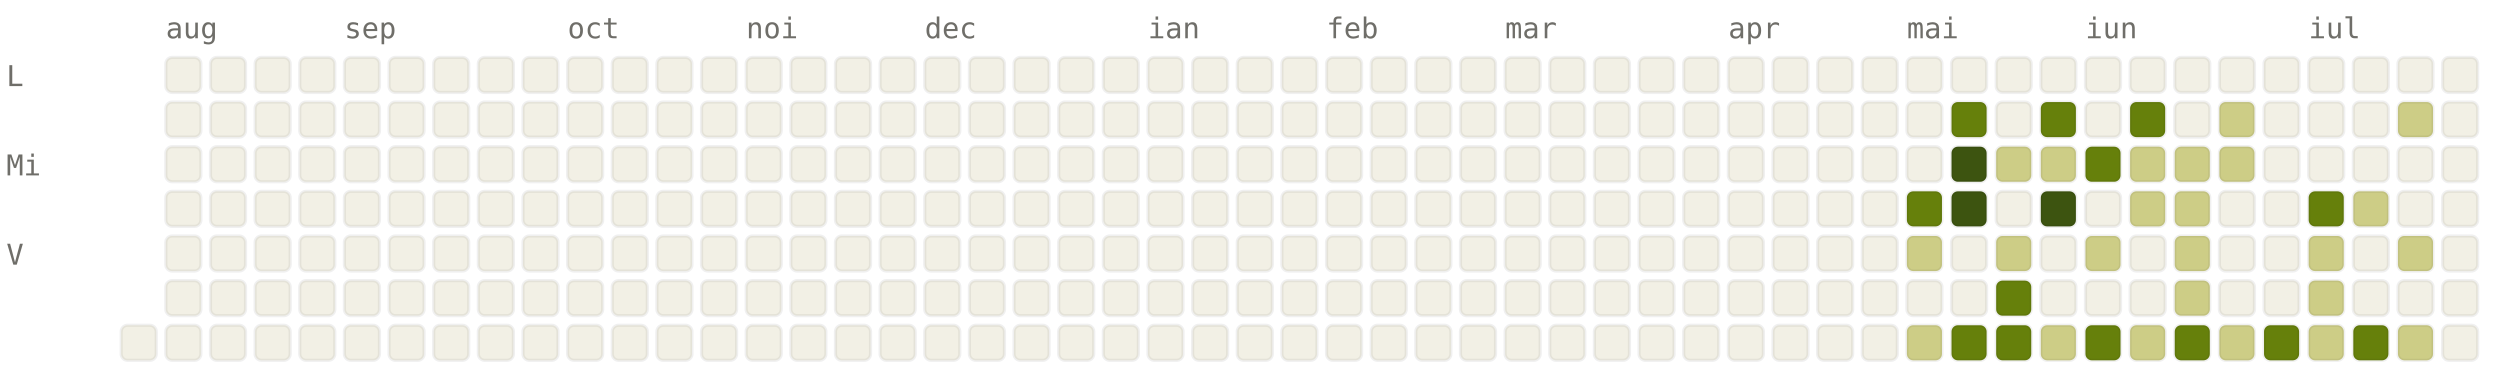
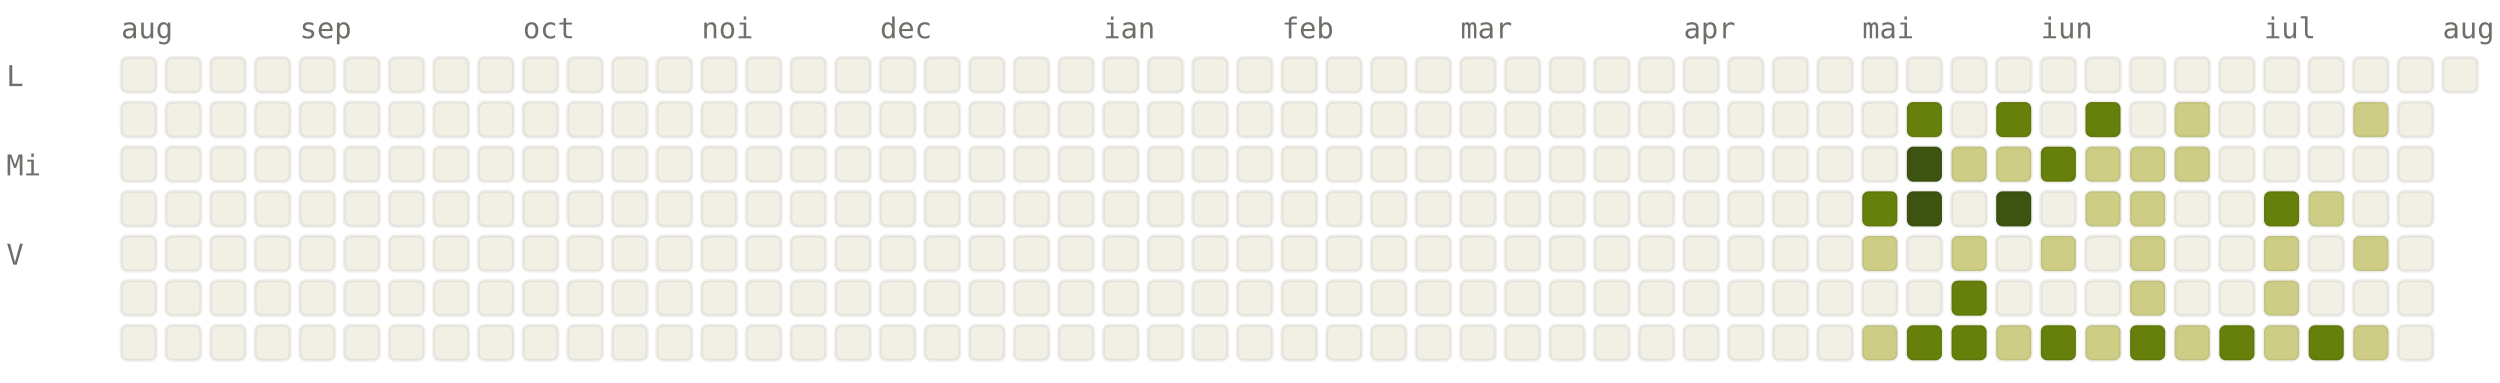
<svg xmlns="http://www.w3.org/2000/svg" viewBox="0 0 784 120" width="784" height="120" font-family="ui-monospace, SFMono-Regular, Menlo, monospace" font-size="9">
  <style>.l0{fill:#F2F0E5;stroke:rgba(0,0,0,0.06)}.l1{fill:#CDCD86;stroke:rgba(0,0,0,0.06)}.l2{fill:#A0AF54;stroke:rgba(0,0,0,0.06)}.l3{fill:#66800B;stroke:rgba(0,0,0,0.06)}.l4{fill:#3D5410;stroke:rgba(0,0,0,0.06)}.lbl{fill:#6F6E69}@media (prefers-color-scheme: dark){.l0{fill:#1C1B1A;stroke:rgba(255,255,255,0.04)}.l1{fill:#2A3D11;stroke:rgba(255,255,255,0.04)}.l2{fill:#4D6B0E;stroke:rgba(255,255,255,0.04)}.l3{fill:#879A39;stroke:rgba(255,255,255,0.04)}.l4{fill:#CDCD86;stroke:rgba(255,255,255,0.04)}.lbl{fill:#878580}}</style>
-   <text x="52" y="12" class="lbl">aug</text>
-   <text x="108" y="12" class="lbl">sep</text>
-   <text x="178" y="12" class="lbl">oct</text>
-   <text x="234" y="12" class="lbl">noi</text>
-   <text x="290" y="12" class="lbl">dec</text>
-   <text x="360" y="12" class="lbl">ian</text>
-   <text x="416" y="12" class="lbl">feb</text>
-   <text x="472" y="12" class="lbl">mar</text>
-   <text x="542" y="12" class="lbl">apr</text>
-   <text x="598" y="12" class="lbl">mai</text>
-   <text x="654" y="12" class="lbl">iun</text>
-   <text x="724" y="12" class="lbl">iul</text>
+   <text x="38" y="12" class="lbl">aug</text>
+   <text x="94" y="12" class="lbl">sep</text>
+   <text x="164" y="12" class="lbl">oct</text>
+   <text x="220" y="12" class="lbl">noi</text>
+   <text x="276" y="12" class="lbl">dec</text>
+   <text x="346" y="12" class="lbl">ian</text>
+   <text x="402" y="12" class="lbl">feb</text>
+   <text x="458" y="12" class="lbl">mar</text>
+   <text x="528" y="12" class="lbl">apr</text>
+   <text x="584" y="12" class="lbl">mai</text>
+   <text x="640" y="12" class="lbl">iun</text>
+   <text x="710" y="12" class="lbl">iul</text>
+   <text x="766" y="12" class="lbl">aug</text>
  <text x="2" y="27" class="lbl">L</text>
  <text x="2" y="55" class="lbl">Mi</text>
  <text x="2" y="83" class="lbl">V</text>
+   <rect x="38" y="18" width="11" height="11" rx="2" ry="2" class="l0" />
+   <rect x="38" y="32" width="11" height="11" rx="2" ry="2" class="l0" />
+   <rect x="38" y="46" width="11" height="11" rx="2" ry="2" class="l0" />
+   <rect x="38" y="60" width="11" height="11" rx="2" ry="2" class="l0" />
+   <rect x="38" y="74" width="11" height="11" rx="2" ry="2" class="l0" />
+   <rect x="38" y="88" width="11" height="11" rx="2" ry="2" class="l0" />
  <rect x="38" y="102" width="11" height="11" rx="2" ry="2" class="l0" />
  <rect x="52" y="18" width="11" height="11" rx="2" ry="2" class="l0" />
  <rect x="52" y="32" width="11" height="11" rx="2" ry="2" class="l0" />
  <rect x="52" y="46" width="11" height="11" rx="2" ry="2" class="l0" />
  <rect x="52" y="60" width="11" height="11" rx="2" ry="2" class="l0" />
  <rect x="52" y="74" width="11" height="11" rx="2" ry="2" class="l0" />
  <rect x="52" y="88" width="11" height="11" rx="2" ry="2" class="l0" />
  <rect x="52" y="102" width="11" height="11" rx="2" ry="2" class="l0" />
  <rect x="66" y="18" width="11" height="11" rx="2" ry="2" class="l0" />
  <rect x="66" y="32" width="11" height="11" rx="2" ry="2" class="l0" />
  <rect x="66" y="46" width="11" height="11" rx="2" ry="2" class="l0" />
  <rect x="66" y="60" width="11" height="11" rx="2" ry="2" class="l0" />
  <rect x="66" y="74" width="11" height="11" rx="2" ry="2" class="l0" />
  <rect x="66" y="88" width="11" height="11" rx="2" ry="2" class="l0" />
  <rect x="66" y="102" width="11" height="11" rx="2" ry="2" class="l0" />
  <rect x="80" y="18" width="11" height="11" rx="2" ry="2" class="l0" />
  <rect x="80" y="32" width="11" height="11" rx="2" ry="2" class="l0" />
  <rect x="80" y="46" width="11" height="11" rx="2" ry="2" class="l0" />
  <rect x="80" y="60" width="11" height="11" rx="2" ry="2" class="l0" />
  <rect x="80" y="74" width="11" height="11" rx="2" ry="2" class="l0" />
  <rect x="80" y="88" width="11" height="11" rx="2" ry="2" class="l0" />
  <rect x="80" y="102" width="11" height="11" rx="2" ry="2" class="l0" />
  <rect x="94" y="18" width="11" height="11" rx="2" ry="2" class="l0" />
  <rect x="94" y="32" width="11" height="11" rx="2" ry="2" class="l0" />
  <rect x="94" y="46" width="11" height="11" rx="2" ry="2" class="l0" />
  <rect x="94" y="60" width="11" height="11" rx="2" ry="2" class="l0" />
  <rect x="94" y="74" width="11" height="11" rx="2" ry="2" class="l0" />
  <rect x="94" y="88" width="11" height="11" rx="2" ry="2" class="l0" />
  <rect x="94" y="102" width="11" height="11" rx="2" ry="2" class="l0" />
  <rect x="108" y="18" width="11" height="11" rx="2" ry="2" class="l0" />
  <rect x="108" y="32" width="11" height="11" rx="2" ry="2" class="l0" />
  <rect x="108" y="46" width="11" height="11" rx="2" ry="2" class="l0" />
  <rect x="108" y="60" width="11" height="11" rx="2" ry="2" class="l0" />
  <rect x="108" y="74" width="11" height="11" rx="2" ry="2" class="l0" />
  <rect x="108" y="88" width="11" height="11" rx="2" ry="2" class="l0" />
  <rect x="108" y="102" width="11" height="11" rx="2" ry="2" class="l0" />
  <rect x="122" y="18" width="11" height="11" rx="2" ry="2" class="l0" />
  <rect x="122" y="32" width="11" height="11" rx="2" ry="2" class="l0" />
  <rect x="122" y="46" width="11" height="11" rx="2" ry="2" class="l0" />
  <rect x="122" y="60" width="11" height="11" rx="2" ry="2" class="l0" />
  <rect x="122" y="74" width="11" height="11" rx="2" ry="2" class="l0" />
  <rect x="122" y="88" width="11" height="11" rx="2" ry="2" class="l0" />
  <rect x="122" y="102" width="11" height="11" rx="2" ry="2" class="l0" />
  <rect x="136" y="18" width="11" height="11" rx="2" ry="2" class="l0" />
  <rect x="136" y="32" width="11" height="11" rx="2" ry="2" class="l0" />
  <rect x="136" y="46" width="11" height="11" rx="2" ry="2" class="l0" />
  <rect x="136" y="60" width="11" height="11" rx="2" ry="2" class="l0" />
  <rect x="136" y="74" width="11" height="11" rx="2" ry="2" class="l0" />
  <rect x="136" y="88" width="11" height="11" rx="2" ry="2" class="l0" />
  <rect x="136" y="102" width="11" height="11" rx="2" ry="2" class="l0" />
  <rect x="150" y="18" width="11" height="11" rx="2" ry="2" class="l0" />
  <rect x="150" y="32" width="11" height="11" rx="2" ry="2" class="l0" />
  <rect x="150" y="46" width="11" height="11" rx="2" ry="2" class="l0" />
  <rect x="150" y="60" width="11" height="11" rx="2" ry="2" class="l0" />
  <rect x="150" y="74" width="11" height="11" rx="2" ry="2" class="l0" />
  <rect x="150" y="88" width="11" height="11" rx="2" ry="2" class="l0" />
  <rect x="150" y="102" width="11" height="11" rx="2" ry="2" class="l0" />
  <rect x="164" y="18" width="11" height="11" rx="2" ry="2" class="l0" />
  <rect x="164" y="32" width="11" height="11" rx="2" ry="2" class="l0" />
  <rect x="164" y="46" width="11" height="11" rx="2" ry="2" class="l0" />
  <rect x="164" y="60" width="11" height="11" rx="2" ry="2" class="l0" />
  <rect x="164" y="74" width="11" height="11" rx="2" ry="2" class="l0" />
  <rect x="164" y="88" width="11" height="11" rx="2" ry="2" class="l0" />
  <rect x="164" y="102" width="11" height="11" rx="2" ry="2" class="l0" />
  <rect x="178" y="18" width="11" height="11" rx="2" ry="2" class="l0" />
  <rect x="178" y="32" width="11" height="11" rx="2" ry="2" class="l0" />
  <rect x="178" y="46" width="11" height="11" rx="2" ry="2" class="l0" />
  <rect x="178" y="60" width="11" height="11" rx="2" ry="2" class="l0" />
  <rect x="178" y="74" width="11" height="11" rx="2" ry="2" class="l0" />
  <rect x="178" y="88" width="11" height="11" rx="2" ry="2" class="l0" />
  <rect x="178" y="102" width="11" height="11" rx="2" ry="2" class="l0" />
  <rect x="192" y="18" width="11" height="11" rx="2" ry="2" class="l0" />
  <rect x="192" y="32" width="11" height="11" rx="2" ry="2" class="l0" />
  <rect x="192" y="46" width="11" height="11" rx="2" ry="2" class="l0" />
  <rect x="192" y="60" width="11" height="11" rx="2" ry="2" class="l0" />
  <rect x="192" y="74" width="11" height="11" rx="2" ry="2" class="l0" />
  <rect x="192" y="88" width="11" height="11" rx="2" ry="2" class="l0" />
  <rect x="192" y="102" width="11" height="11" rx="2" ry="2" class="l0" />
  <rect x="206" y="18" width="11" height="11" rx="2" ry="2" class="l0" />
  <rect x="206" y="32" width="11" height="11" rx="2" ry="2" class="l0" />
  <rect x="206" y="46" width="11" height="11" rx="2" ry="2" class="l0" />
  <rect x="206" y="60" width="11" height="11" rx="2" ry="2" class="l0" />
  <rect x="206" y="74" width="11" height="11" rx="2" ry="2" class="l0" />
  <rect x="206" y="88" width="11" height="11" rx="2" ry="2" class="l0" />
  <rect x="206" y="102" width="11" height="11" rx="2" ry="2" class="l0" />
  <rect x="220" y="18" width="11" height="11" rx="2" ry="2" class="l0" />
  <rect x="220" y="32" width="11" height="11" rx="2" ry="2" class="l0" />
  <rect x="220" y="46" width="11" height="11" rx="2" ry="2" class="l0" />
  <rect x="220" y="60" width="11" height="11" rx="2" ry="2" class="l0" />
  <rect x="220" y="74" width="11" height="11" rx="2" ry="2" class="l0" />
  <rect x="220" y="88" width="11" height="11" rx="2" ry="2" class="l0" />
  <rect x="220" y="102" width="11" height="11" rx="2" ry="2" class="l0" />
  <rect x="234" y="18" width="11" height="11" rx="2" ry="2" class="l0" />
  <rect x="234" y="32" width="11" height="11" rx="2" ry="2" class="l0" />
  <rect x="234" y="46" width="11" height="11" rx="2" ry="2" class="l0" />
  <rect x="234" y="60" width="11" height="11" rx="2" ry="2" class="l0" />
  <rect x="234" y="74" width="11" height="11" rx="2" ry="2" class="l0" />
  <rect x="234" y="88" width="11" height="11" rx="2" ry="2" class="l0" />
  <rect x="234" y="102" width="11" height="11" rx="2" ry="2" class="l0" />
  <rect x="248" y="18" width="11" height="11" rx="2" ry="2" class="l0" />
  <rect x="248" y="32" width="11" height="11" rx="2" ry="2" class="l0" />
  <rect x="248" y="46" width="11" height="11" rx="2" ry="2" class="l0" />
  <rect x="248" y="60" width="11" height="11" rx="2" ry="2" class="l0" />
  <rect x="248" y="74" width="11" height="11" rx="2" ry="2" class="l0" />
  <rect x="248" y="88" width="11" height="11" rx="2" ry="2" class="l0" />
  <rect x="248" y="102" width="11" height="11" rx="2" ry="2" class="l0" />
  <rect x="262" y="18" width="11" height="11" rx="2" ry="2" class="l0" />
  <rect x="262" y="32" width="11" height="11" rx="2" ry="2" class="l0" />
  <rect x="262" y="46" width="11" height="11" rx="2" ry="2" class="l0" />
  <rect x="262" y="60" width="11" height="11" rx="2" ry="2" class="l0" />
  <rect x="262" y="74" width="11" height="11" rx="2" ry="2" class="l0" />
  <rect x="262" y="88" width="11" height="11" rx="2" ry="2" class="l0" />
  <rect x="262" y="102" width="11" height="11" rx="2" ry="2" class="l0" />
  <rect x="276" y="18" width="11" height="11" rx="2" ry="2" class="l0" />
  <rect x="276" y="32" width="11" height="11" rx="2" ry="2" class="l0" />
  <rect x="276" y="46" width="11" height="11" rx="2" ry="2" class="l0" />
  <rect x="276" y="60" width="11" height="11" rx="2" ry="2" class="l0" />
  <rect x="276" y="74" width="11" height="11" rx="2" ry="2" class="l0" />
  <rect x="276" y="88" width="11" height="11" rx="2" ry="2" class="l0" />
  <rect x="276" y="102" width="11" height="11" rx="2" ry="2" class="l0" />
  <rect x="290" y="18" width="11" height="11" rx="2" ry="2" class="l0" />
  <rect x="290" y="32" width="11" height="11" rx="2" ry="2" class="l0" />
  <rect x="290" y="46" width="11" height="11" rx="2" ry="2" class="l0" />
  <rect x="290" y="60" width="11" height="11" rx="2" ry="2" class="l0" />
  <rect x="290" y="74" width="11" height="11" rx="2" ry="2" class="l0" />
  <rect x="290" y="88" width="11" height="11" rx="2" ry="2" class="l0" />
  <rect x="290" y="102" width="11" height="11" rx="2" ry="2" class="l0" />
  <rect x="304" y="18" width="11" height="11" rx="2" ry="2" class="l0" />
  <rect x="304" y="32" width="11" height="11" rx="2" ry="2" class="l0" />
  <rect x="304" y="46" width="11" height="11" rx="2" ry="2" class="l0" />
  <rect x="304" y="60" width="11" height="11" rx="2" ry="2" class="l0" />
  <rect x="304" y="74" width="11" height="11" rx="2" ry="2" class="l0" />
  <rect x="304" y="88" width="11" height="11" rx="2" ry="2" class="l0" />
  <rect x="304" y="102" width="11" height="11" rx="2" ry="2" class="l0" />
  <rect x="318" y="18" width="11" height="11" rx="2" ry="2" class="l0" />
  <rect x="318" y="32" width="11" height="11" rx="2" ry="2" class="l0" />
  <rect x="318" y="46" width="11" height="11" rx="2" ry="2" class="l0" />
  <rect x="318" y="60" width="11" height="11" rx="2" ry="2" class="l0" />
  <rect x="318" y="74" width="11" height="11" rx="2" ry="2" class="l0" />
  <rect x="318" y="88" width="11" height="11" rx="2" ry="2" class="l0" />
  <rect x="318" y="102" width="11" height="11" rx="2" ry="2" class="l0" />
  <rect x="332" y="18" width="11" height="11" rx="2" ry="2" class="l0" />
  <rect x="332" y="32" width="11" height="11" rx="2" ry="2" class="l0" />
  <rect x="332" y="46" width="11" height="11" rx="2" ry="2" class="l0" />
  <rect x="332" y="60" width="11" height="11" rx="2" ry="2" class="l0" />
  <rect x="332" y="74" width="11" height="11" rx="2" ry="2" class="l0" />
  <rect x="332" y="88" width="11" height="11" rx="2" ry="2" class="l0" />
  <rect x="332" y="102" width="11" height="11" rx="2" ry="2" class="l0" />
  <rect x="346" y="18" width="11" height="11" rx="2" ry="2" class="l0" />
  <rect x="346" y="32" width="11" height="11" rx="2" ry="2" class="l0" />
  <rect x="346" y="46" width="11" height="11" rx="2" ry="2" class="l0" />
  <rect x="346" y="60" width="11" height="11" rx="2" ry="2" class="l0" />
  <rect x="346" y="74" width="11" height="11" rx="2" ry="2" class="l0" />
  <rect x="346" y="88" width="11" height="11" rx="2" ry="2" class="l0" />
  <rect x="346" y="102" width="11" height="11" rx="2" ry="2" class="l0" />
  <rect x="360" y="18" width="11" height="11" rx="2" ry="2" class="l0" />
  <rect x="360" y="32" width="11" height="11" rx="2" ry="2" class="l0" />
  <rect x="360" y="46" width="11" height="11" rx="2" ry="2" class="l0" />
  <rect x="360" y="60" width="11" height="11" rx="2" ry="2" class="l0" />
  <rect x="360" y="74" width="11" height="11" rx="2" ry="2" class="l0" />
  <rect x="360" y="88" width="11" height="11" rx="2" ry="2" class="l0" />
  <rect x="360" y="102" width="11" height="11" rx="2" ry="2" class="l0" />
  <rect x="374" y="18" width="11" height="11" rx="2" ry="2" class="l0" />
  <rect x="374" y="32" width="11" height="11" rx="2" ry="2" class="l0" />
  <rect x="374" y="46" width="11" height="11" rx="2" ry="2" class="l0" />
  <rect x="374" y="60" width="11" height="11" rx="2" ry="2" class="l0" />
  <rect x="374" y="74" width="11" height="11" rx="2" ry="2" class="l0" />
  <rect x="374" y="88" width="11" height="11" rx="2" ry="2" class="l0" />
  <rect x="374" y="102" width="11" height="11" rx="2" ry="2" class="l0" />
  <rect x="388" y="18" width="11" height="11" rx="2" ry="2" class="l0" />
  <rect x="388" y="32" width="11" height="11" rx="2" ry="2" class="l0" />
  <rect x="388" y="46" width="11" height="11" rx="2" ry="2" class="l0" />
  <rect x="388" y="60" width="11" height="11" rx="2" ry="2" class="l0" />
  <rect x="388" y="74" width="11" height="11" rx="2" ry="2" class="l0" />
  <rect x="388" y="88" width="11" height="11" rx="2" ry="2" class="l0" />
  <rect x="388" y="102" width="11" height="11" rx="2" ry="2" class="l0" />
  <rect x="402" y="18" width="11" height="11" rx="2" ry="2" class="l0" />
  <rect x="402" y="32" width="11" height="11" rx="2" ry="2" class="l0" />
  <rect x="402" y="46" width="11" height="11" rx="2" ry="2" class="l0" />
  <rect x="402" y="60" width="11" height="11" rx="2" ry="2" class="l0" />
  <rect x="402" y="74" width="11" height="11" rx="2" ry="2" class="l0" />
  <rect x="402" y="88" width="11" height="11" rx="2" ry="2" class="l0" />
  <rect x="402" y="102" width="11" height="11" rx="2" ry="2" class="l0" />
  <rect x="416" y="18" width="11" height="11" rx="2" ry="2" class="l0" />
  <rect x="416" y="32" width="11" height="11" rx="2" ry="2" class="l0" />
  <rect x="416" y="46" width="11" height="11" rx="2" ry="2" class="l0" />
  <rect x="416" y="60" width="11" height="11" rx="2" ry="2" class="l0" />
  <rect x="416" y="74" width="11" height="11" rx="2" ry="2" class="l0" />
  <rect x="416" y="88" width="11" height="11" rx="2" ry="2" class="l0" />
  <rect x="416" y="102" width="11" height="11" rx="2" ry="2" class="l0" />
  <rect x="430" y="18" width="11" height="11" rx="2" ry="2" class="l0" />
  <rect x="430" y="32" width="11" height="11" rx="2" ry="2" class="l0" />
  <rect x="430" y="46" width="11" height="11" rx="2" ry="2" class="l0" />
  <rect x="430" y="60" width="11" height="11" rx="2" ry="2" class="l0" />
  <rect x="430" y="74" width="11" height="11" rx="2" ry="2" class="l0" />
  <rect x="430" y="88" width="11" height="11" rx="2" ry="2" class="l0" />
  <rect x="430" y="102" width="11" height="11" rx="2" ry="2" class="l0" />
  <rect x="444" y="18" width="11" height="11" rx="2" ry="2" class="l0" />
  <rect x="444" y="32" width="11" height="11" rx="2" ry="2" class="l0" />
  <rect x="444" y="46" width="11" height="11" rx="2" ry="2" class="l0" />
  <rect x="444" y="60" width="11" height="11" rx="2" ry="2" class="l0" />
  <rect x="444" y="74" width="11" height="11" rx="2" ry="2" class="l0" />
  <rect x="444" y="88" width="11" height="11" rx="2" ry="2" class="l0" />
  <rect x="444" y="102" width="11" height="11" rx="2" ry="2" class="l0" />
  <rect x="458" y="18" width="11" height="11" rx="2" ry="2" class="l0" />
  <rect x="458" y="32" width="11" height="11" rx="2" ry="2" class="l0" />
  <rect x="458" y="46" width="11" height="11" rx="2" ry="2" class="l0" />
  <rect x="458" y="60" width="11" height="11" rx="2" ry="2" class="l0" />
  <rect x="458" y="74" width="11" height="11" rx="2" ry="2" class="l0" />
  <rect x="458" y="88" width="11" height="11" rx="2" ry="2" class="l0" />
  <rect x="458" y="102" width="11" height="11" rx="2" ry="2" class="l0" />
  <rect x="472" y="18" width="11" height="11" rx="2" ry="2" class="l0" />
  <rect x="472" y="32" width="11" height="11" rx="2" ry="2" class="l0" />
  <rect x="472" y="46" width="11" height="11" rx="2" ry="2" class="l0" />
  <rect x="472" y="60" width="11" height="11" rx="2" ry="2" class="l0" />
  <rect x="472" y="74" width="11" height="11" rx="2" ry="2" class="l0" />
  <rect x="472" y="88" width="11" height="11" rx="2" ry="2" class="l0" />
  <rect x="472" y="102" width="11" height="11" rx="2" ry="2" class="l0" />
  <rect x="486" y="18" width="11" height="11" rx="2" ry="2" class="l0" />
  <rect x="486" y="32" width="11" height="11" rx="2" ry="2" class="l0" />
  <rect x="486" y="46" width="11" height="11" rx="2" ry="2" class="l0" />
  <rect x="486" y="60" width="11" height="11" rx="2" ry="2" class="l0" />
  <rect x="486" y="74" width="11" height="11" rx="2" ry="2" class="l0" />
  <rect x="486" y="88" width="11" height="11" rx="2" ry="2" class="l0" />
  <rect x="486" y="102" width="11" height="11" rx="2" ry="2" class="l0" />
  <rect x="500" y="18" width="11" height="11" rx="2" ry="2" class="l0" />
  <rect x="500" y="32" width="11" height="11" rx="2" ry="2" class="l0" />
  <rect x="500" y="46" width="11" height="11" rx="2" ry="2" class="l0" />
  <rect x="500" y="60" width="11" height="11" rx="2" ry="2" class="l0" />
  <rect x="500" y="74" width="11" height="11" rx="2" ry="2" class="l0" />
  <rect x="500" y="88" width="11" height="11" rx="2" ry="2" class="l0" />
  <rect x="500" y="102" width="11" height="11" rx="2" ry="2" class="l0" />
  <rect x="514" y="18" width="11" height="11" rx="2" ry="2" class="l0" />
  <rect x="514" y="32" width="11" height="11" rx="2" ry="2" class="l0" />
  <rect x="514" y="46" width="11" height="11" rx="2" ry="2" class="l0" />
  <rect x="514" y="60" width="11" height="11" rx="2" ry="2" class="l0" />
  <rect x="514" y="74" width="11" height="11" rx="2" ry="2" class="l0" />
  <rect x="514" y="88" width="11" height="11" rx="2" ry="2" class="l0" />
  <rect x="514" y="102" width="11" height="11" rx="2" ry="2" class="l0" />
  <rect x="528" y="18" width="11" height="11" rx="2" ry="2" class="l0" />
  <rect x="528" y="32" width="11" height="11" rx="2" ry="2" class="l0" />
  <rect x="528" y="46" width="11" height="11" rx="2" ry="2" class="l0" />
  <rect x="528" y="60" width="11" height="11" rx="2" ry="2" class="l0" />
  <rect x="528" y="74" width="11" height="11" rx="2" ry="2" class="l0" />
  <rect x="528" y="88" width="11" height="11" rx="2" ry="2" class="l0" />
  <rect x="528" y="102" width="11" height="11" rx="2" ry="2" class="l0" />
  <rect x="542" y="18" width="11" height="11" rx="2" ry="2" class="l0" />
  <rect x="542" y="32" width="11" height="11" rx="2" ry="2" class="l0" />
  <rect x="542" y="46" width="11" height="11" rx="2" ry="2" class="l0" />
  <rect x="542" y="60" width="11" height="11" rx="2" ry="2" class="l0" />
  <rect x="542" y="74" width="11" height="11" rx="2" ry="2" class="l0" />
  <rect x="542" y="88" width="11" height="11" rx="2" ry="2" class="l0" />
  <rect x="542" y="102" width="11" height="11" rx="2" ry="2" class="l0" />
  <rect x="556" y="18" width="11" height="11" rx="2" ry="2" class="l0" />
  <rect x="556" y="32" width="11" height="11" rx="2" ry="2" class="l0" />
  <rect x="556" y="46" width="11" height="11" rx="2" ry="2" class="l0" />
  <rect x="556" y="60" width="11" height="11" rx="2" ry="2" class="l0" />
  <rect x="556" y="74" width="11" height="11" rx="2" ry="2" class="l0" />
  <rect x="556" y="88" width="11" height="11" rx="2" ry="2" class="l0" />
  <rect x="556" y="102" width="11" height="11" rx="2" ry="2" class="l0" />
  <rect x="570" y="18" width="11" height="11" rx="2" ry="2" class="l0" />
  <rect x="570" y="32" width="11" height="11" rx="2" ry="2" class="l0" />
  <rect x="570" y="46" width="11" height="11" rx="2" ry="2" class="l0" />
  <rect x="570" y="60" width="11" height="11" rx="2" ry="2" class="l0" />
  <rect x="570" y="74" width="11" height="11" rx="2" ry="2" class="l0" />
  <rect x="570" y="88" width="11" height="11" rx="2" ry="2" class="l0" />
  <rect x="570" y="102" width="11" height="11" rx="2" ry="2" class="l0" />
  <rect x="584" y="18" width="11" height="11" rx="2" ry="2" class="l0" />
  <rect x="584" y="32" width="11" height="11" rx="2" ry="2" class="l0" />
  <rect x="584" y="46" width="11" height="11" rx="2" ry="2" class="l0" />
-   <rect x="584" y="60" width="11" height="11" rx="2" ry="2" class="l0" />
-   <rect x="584" y="74" width="11" height="11" rx="2" ry="2" class="l0" />
+   <rect x="584" y="60" width="11" height="11" rx="2" ry="2" class="l3" />
+   <rect x="584" y="74" width="11" height="11" rx="2" ry="2" class="l1" />
  <rect x="584" y="88" width="11" height="11" rx="2" ry="2" class="l0" />
-   <rect x="584" y="102" width="11" height="11" rx="2" ry="2" class="l0" />
+   <rect x="584" y="102" width="11" height="11" rx="2" ry="2" class="l1" />
  <rect x="598" y="18" width="11" height="11" rx="2" ry="2" class="l0" />
-   <rect x="598" y="32" width="11" height="11" rx="2" ry="2" class="l0" />
-   <rect x="598" y="46" width="11" height="11" rx="2" ry="2" class="l0" />
-   <rect x="598" y="60" width="11" height="11" rx="2" ry="2" class="l3" />
-   <rect x="598" y="74" width="11" height="11" rx="2" ry="2" class="l1" />
+   <rect x="598" y="32" width="11" height="11" rx="2" ry="2" class="l3" />
+   <rect x="598" y="46" width="11" height="11" rx="2" ry="2" class="l4" />
+   <rect x="598" y="60" width="11" height="11" rx="2" ry="2" class="l4" />
+   <rect x="598" y="74" width="11" height="11" rx="2" ry="2" class="l0" />
  <rect x="598" y="88" width="11" height="11" rx="2" ry="2" class="l0" />
-   <rect x="598" y="102" width="11" height="11" rx="2" ry="2" class="l1" />
+   <rect x="598" y="102" width="11" height="11" rx="2" ry="2" class="l3" />
  <rect x="612" y="18" width="11" height="11" rx="2" ry="2" class="l0" />
-   <rect x="612" y="32" width="11" height="11" rx="2" ry="2" class="l3" />
-   <rect x="612" y="46" width="11" height="11" rx="2" ry="2" class="l4" />
-   <rect x="612" y="60" width="11" height="11" rx="2" ry="2" class="l4" />
-   <rect x="612" y="74" width="11" height="11" rx="2" ry="2" class="l0" />
-   <rect x="612" y="88" width="11" height="11" rx="2" ry="2" class="l0" />
+   <rect x="612" y="32" width="11" height="11" rx="2" ry="2" class="l0" />
+   <rect x="612" y="46" width="11" height="11" rx="2" ry="2" class="l1" />
+   <rect x="612" y="60" width="11" height="11" rx="2" ry="2" class="l0" />
+   <rect x="612" y="74" width="11" height="11" rx="2" ry="2" class="l1" />
+   <rect x="612" y="88" width="11" height="11" rx="2" ry="2" class="l3" />
  <rect x="612" y="102" width="11" height="11" rx="2" ry="2" class="l3" />
  <rect x="626" y="18" width="11" height="11" rx="2" ry="2" class="l0" />
-   <rect x="626" y="32" width="11" height="11" rx="2" ry="2" class="l0" />
+   <rect x="626" y="32" width="11" height="11" rx="2" ry="2" class="l3" />
  <rect x="626" y="46" width="11" height="11" rx="2" ry="2" class="l1" />
-   <rect x="626" y="60" width="11" height="11" rx="2" ry="2" class="l0" />
-   <rect x="626" y="74" width="11" height="11" rx="2" ry="2" class="l1" />
-   <rect x="626" y="88" width="11" height="11" rx="2" ry="2" class="l3" />
-   <rect x="626" y="102" width="11" height="11" rx="2" ry="2" class="l3" />
+   <rect x="626" y="60" width="11" height="11" rx="2" ry="2" class="l4" />
+   <rect x="626" y="74" width="11" height="11" rx="2" ry="2" class="l0" />
+   <rect x="626" y="88" width="11" height="11" rx="2" ry="2" class="l0" />
+   <rect x="626" y="102" width="11" height="11" rx="2" ry="2" class="l1" />
  <rect x="640" y="18" width="11" height="11" rx="2" ry="2" class="l0" />
-   <rect x="640" y="32" width="11" height="11" rx="2" ry="2" class="l3" />
-   <rect x="640" y="46" width="11" height="11" rx="2" ry="2" class="l1" />
-   <rect x="640" y="60" width="11" height="11" rx="2" ry="2" class="l4" />
-   <rect x="640" y="74" width="11" height="11" rx="2" ry="2" class="l0" />
+   <rect x="640" y="32" width="11" height="11" rx="2" ry="2" class="l0" />
+   <rect x="640" y="46" width="11" height="11" rx="2" ry="2" class="l3" />
+   <rect x="640" y="60" width="11" height="11" rx="2" ry="2" class="l0" />
+   <rect x="640" y="74" width="11" height="11" rx="2" ry="2" class="l1" />
  <rect x="640" y="88" width="11" height="11" rx="2" ry="2" class="l0" />
-   <rect x="640" y="102" width="11" height="11" rx="2" ry="2" class="l1" />
+   <rect x="640" y="102" width="11" height="11" rx="2" ry="2" class="l3" />
  <rect x="654" y="18" width="11" height="11" rx="2" ry="2" class="l0" />
-   <rect x="654" y="32" width="11" height="11" rx="2" ry="2" class="l0" />
-   <rect x="654" y="46" width="11" height="11" rx="2" ry="2" class="l3" />
-   <rect x="654" y="60" width="11" height="11" rx="2" ry="2" class="l0" />
-   <rect x="654" y="74" width="11" height="11" rx="2" ry="2" class="l1" />
+   <rect x="654" y="32" width="11" height="11" rx="2" ry="2" class="l3" />
+   <rect x="654" y="46" width="11" height="11" rx="2" ry="2" class="l1" />
+   <rect x="654" y="60" width="11" height="11" rx="2" ry="2" class="l1" />
+   <rect x="654" y="74" width="11" height="11" rx="2" ry="2" class="l0" />
  <rect x="654" y="88" width="11" height="11" rx="2" ry="2" class="l0" />
-   <rect x="654" y="102" width="11" height="11" rx="2" ry="2" class="l3" />
+   <rect x="654" y="102" width="11" height="11" rx="2" ry="2" class="l1" />
  <rect x="668" y="18" width="11" height="11" rx="2" ry="2" class="l0" />
-   <rect x="668" y="32" width="11" height="11" rx="2" ry="2" class="l3" />
+   <rect x="668" y="32" width="11" height="11" rx="2" ry="2" class="l0" />
  <rect x="668" y="46" width="11" height="11" rx="2" ry="2" class="l1" />
  <rect x="668" y="60" width="11" height="11" rx="2" ry="2" class="l1" />
-   <rect x="668" y="74" width="11" height="11" rx="2" ry="2" class="l0" />
-   <rect x="668" y="88" width="11" height="11" rx="2" ry="2" class="l0" />
-   <rect x="668" y="102" width="11" height="11" rx="2" ry="2" class="l1" />
+   <rect x="668" y="74" width="11" height="11" rx="2" ry="2" class="l1" />
+   <rect x="668" y="88" width="11" height="11" rx="2" ry="2" class="l1" />
+   <rect x="668" y="102" width="11" height="11" rx="2" ry="2" class="l3" />
  <rect x="682" y="18" width="11" height="11" rx="2" ry="2" class="l0" />
-   <rect x="682" y="32" width="11" height="11" rx="2" ry="2" class="l0" />
+   <rect x="682" y="32" width="11" height="11" rx="2" ry="2" class="l1" />
  <rect x="682" y="46" width="11" height="11" rx="2" ry="2" class="l1" />
-   <rect x="682" y="60" width="11" height="11" rx="2" ry="2" class="l1" />
-   <rect x="682" y="74" width="11" height="11" rx="2" ry="2" class="l1" />
-   <rect x="682" y="88" width="11" height="11" rx="2" ry="2" class="l1" />
-   <rect x="682" y="102" width="11" height="11" rx="2" ry="2" class="l3" />
+   <rect x="682" y="60" width="11" height="11" rx="2" ry="2" class="l0" />
+   <rect x="682" y="74" width="11" height="11" rx="2" ry="2" class="l0" />
+   <rect x="682" y="88" width="11" height="11" rx="2" ry="2" class="l0" />
+   <rect x="682" y="102" width="11" height="11" rx="2" ry="2" class="l1" />
  <rect x="696" y="18" width="11" height="11" rx="2" ry="2" class="l0" />
-   <rect x="696" y="32" width="11" height="11" rx="2" ry="2" class="l1" />
-   <rect x="696" y="46" width="11" height="11" rx="2" ry="2" class="l1" />
+   <rect x="696" y="32" width="11" height="11" rx="2" ry="2" class="l0" />
+   <rect x="696" y="46" width="11" height="11" rx="2" ry="2" class="l0" />
  <rect x="696" y="60" width="11" height="11" rx="2" ry="2" class="l0" />
  <rect x="696" y="74" width="11" height="11" rx="2" ry="2" class="l0" />
  <rect x="696" y="88" width="11" height="11" rx="2" ry="2" class="l0" />
-   <rect x="696" y="102" width="11" height="11" rx="2" ry="2" class="l1" />
+   <rect x="696" y="102" width="11" height="11" rx="2" ry="2" class="l3" />
  <rect x="710" y="18" width="11" height="11" rx="2" ry="2" class="l0" />
  <rect x="710" y="32" width="11" height="11" rx="2" ry="2" class="l0" />
  <rect x="710" y="46" width="11" height="11" rx="2" ry="2" class="l0" />
-   <rect x="710" y="60" width="11" height="11" rx="2" ry="2" class="l0" />
-   <rect x="710" y="74" width="11" height="11" rx="2" ry="2" class="l0" />
-   <rect x="710" y="88" width="11" height="11" rx="2" ry="2" class="l0" />
-   <rect x="710" y="102" width="11" height="11" rx="2" ry="2" class="l3" />
+   <rect x="710" y="60" width="11" height="11" rx="2" ry="2" class="l3" />
+   <rect x="710" y="74" width="11" height="11" rx="2" ry="2" class="l1" />
+   <rect x="710" y="88" width="11" height="11" rx="2" ry="2" class="l1" />
+   <rect x="710" y="102" width="11" height="11" rx="2" ry="2" class="l1" />
  <rect x="724" y="18" width="11" height="11" rx="2" ry="2" class="l0" />
  <rect x="724" y="32" width="11" height="11" rx="2" ry="2" class="l0" />
  <rect x="724" y="46" width="11" height="11" rx="2" ry="2" class="l0" />
-   <rect x="724" y="60" width="11" height="11" rx="2" ry="2" class="l3" />
-   <rect x="724" y="74" width="11" height="11" rx="2" ry="2" class="l1" />
-   <rect x="724" y="88" width="11" height="11" rx="2" ry="2" class="l1" />
-   <rect x="724" y="102" width="11" height="11" rx="2" ry="2" class="l1" />
+   <rect x="724" y="60" width="11" height="11" rx="2" ry="2" class="l1" />
+   <rect x="724" y="74" width="11" height="11" rx="2" ry="2" class="l0" />
+   <rect x="724" y="88" width="11" height="11" rx="2" ry="2" class="l0" />
+   <rect x="724" y="102" width="11" height="11" rx="2" ry="2" class="l3" />
  <rect x="738" y="18" width="11" height="11" rx="2" ry="2" class="l0" />
-   <rect x="738" y="32" width="11" height="11" rx="2" ry="2" class="l0" />
+   <rect x="738" y="32" width="11" height="11" rx="2" ry="2" class="l1" />
  <rect x="738" y="46" width="11" height="11" rx="2" ry="2" class="l0" />
-   <rect x="738" y="60" width="11" height="11" rx="2" ry="2" class="l1" />
-   <rect x="738" y="74" width="11" height="11" rx="2" ry="2" class="l0" />
+   <rect x="738" y="60" width="11" height="11" rx="2" ry="2" class="l0" />
+   <rect x="738" y="74" width="11" height="11" rx="2" ry="2" class="l1" />
  <rect x="738" y="88" width="11" height="11" rx="2" ry="2" class="l0" />
-   <rect x="738" y="102" width="11" height="11" rx="2" ry="2" class="l3" />
+   <rect x="738" y="102" width="11" height="11" rx="2" ry="2" class="l1" />
  <rect x="752" y="18" width="11" height="11" rx="2" ry="2" class="l0" />
-   <rect x="752" y="32" width="11" height="11" rx="2" ry="2" class="l1" />
+   <rect x="752" y="32" width="11" height="11" rx="2" ry="2" class="l0" />
  <rect x="752" y="46" width="11" height="11" rx="2" ry="2" class="l0" />
  <rect x="752" y="60" width="11" height="11" rx="2" ry="2" class="l0" />
-   <rect x="752" y="74" width="11" height="11" rx="2" ry="2" class="l1" />
+   <rect x="752" y="74" width="11" height="11" rx="2" ry="2" class="l0" />
  <rect x="752" y="88" width="11" height="11" rx="2" ry="2" class="l0" />
-   <rect x="752" y="102" width="11" height="11" rx="2" ry="2" class="l1" />
+   <rect x="752" y="102" width="11" height="11" rx="2" ry="2" class="l0" />
  <rect x="766" y="18" width="11" height="11" rx="2" ry="2" class="l0" />
-   <rect x="766" y="32" width="11" height="11" rx="2" ry="2" class="l0" />
-   <rect x="766" y="46" width="11" height="11" rx="2" ry="2" class="l0" />
-   <rect x="766" y="60" width="11" height="11" rx="2" ry="2" class="l0" />
-   <rect x="766" y="74" width="11" height="11" rx="2" ry="2" class="l0" />
-   <rect x="766" y="88" width="11" height="11" rx="2" ry="2" class="l0" />
-   <rect x="766" y="102" width="11" height="11" rx="2" ry="2" class="l0" />
</svg>
